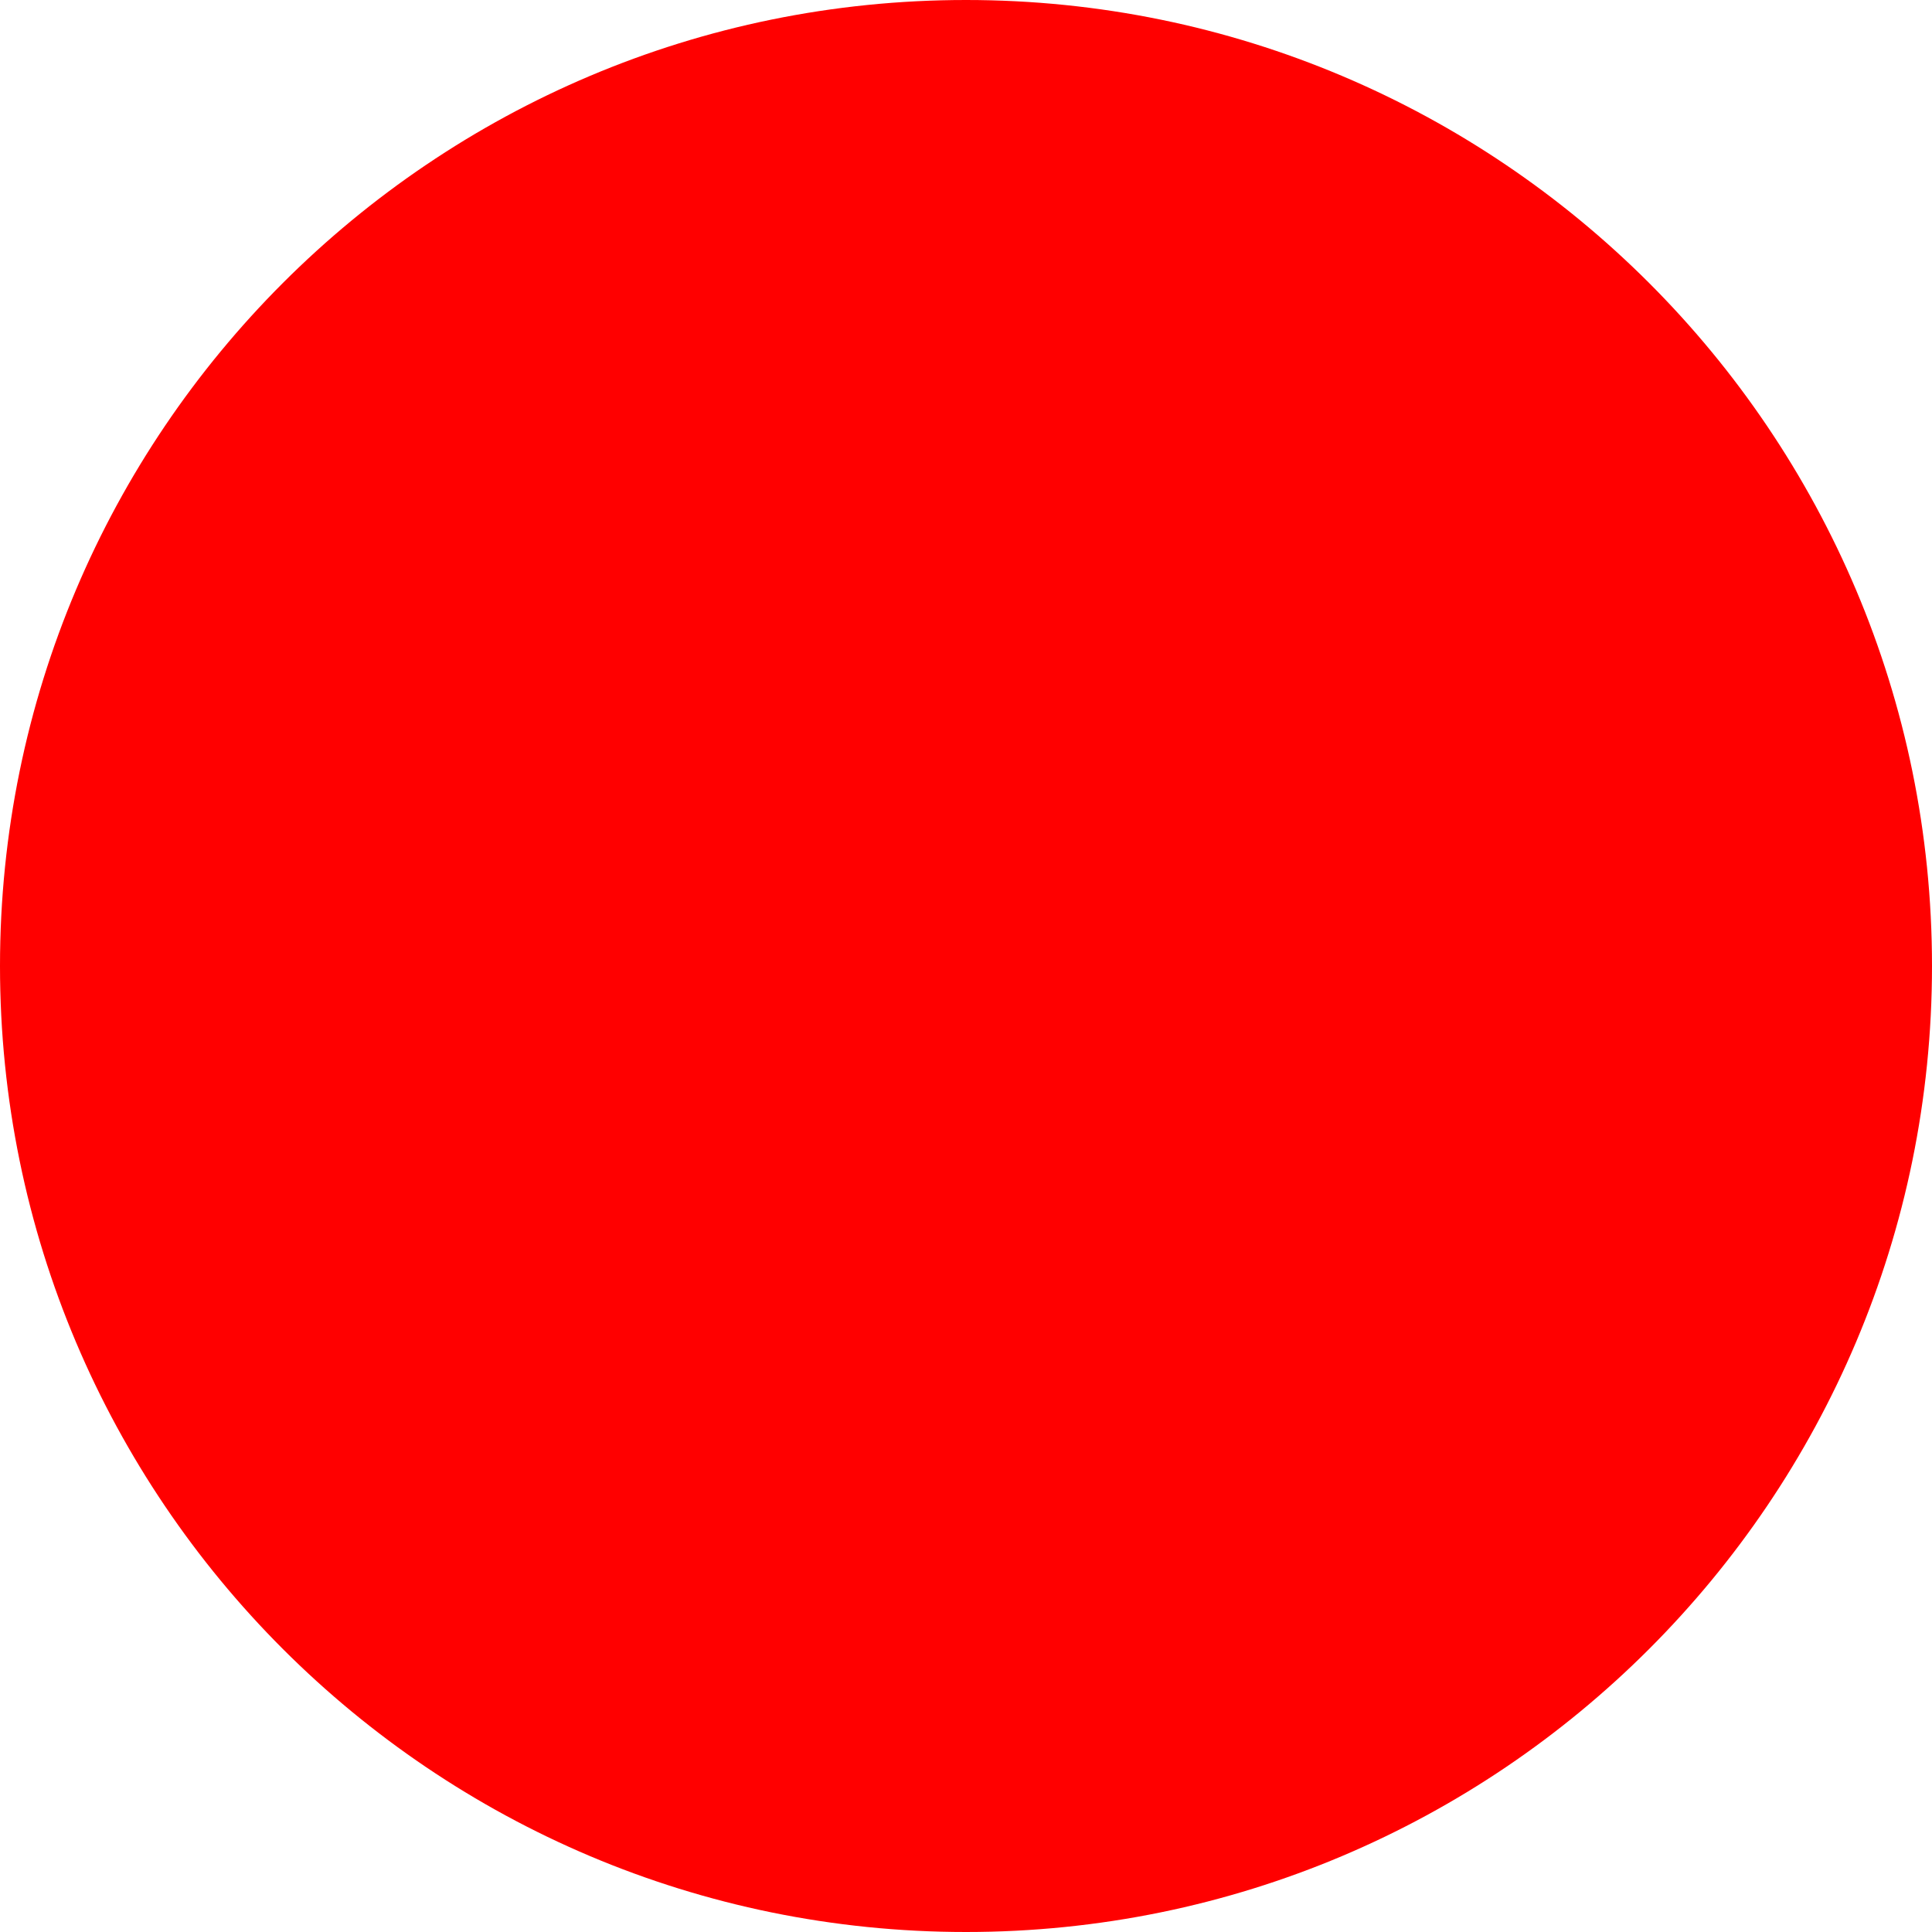
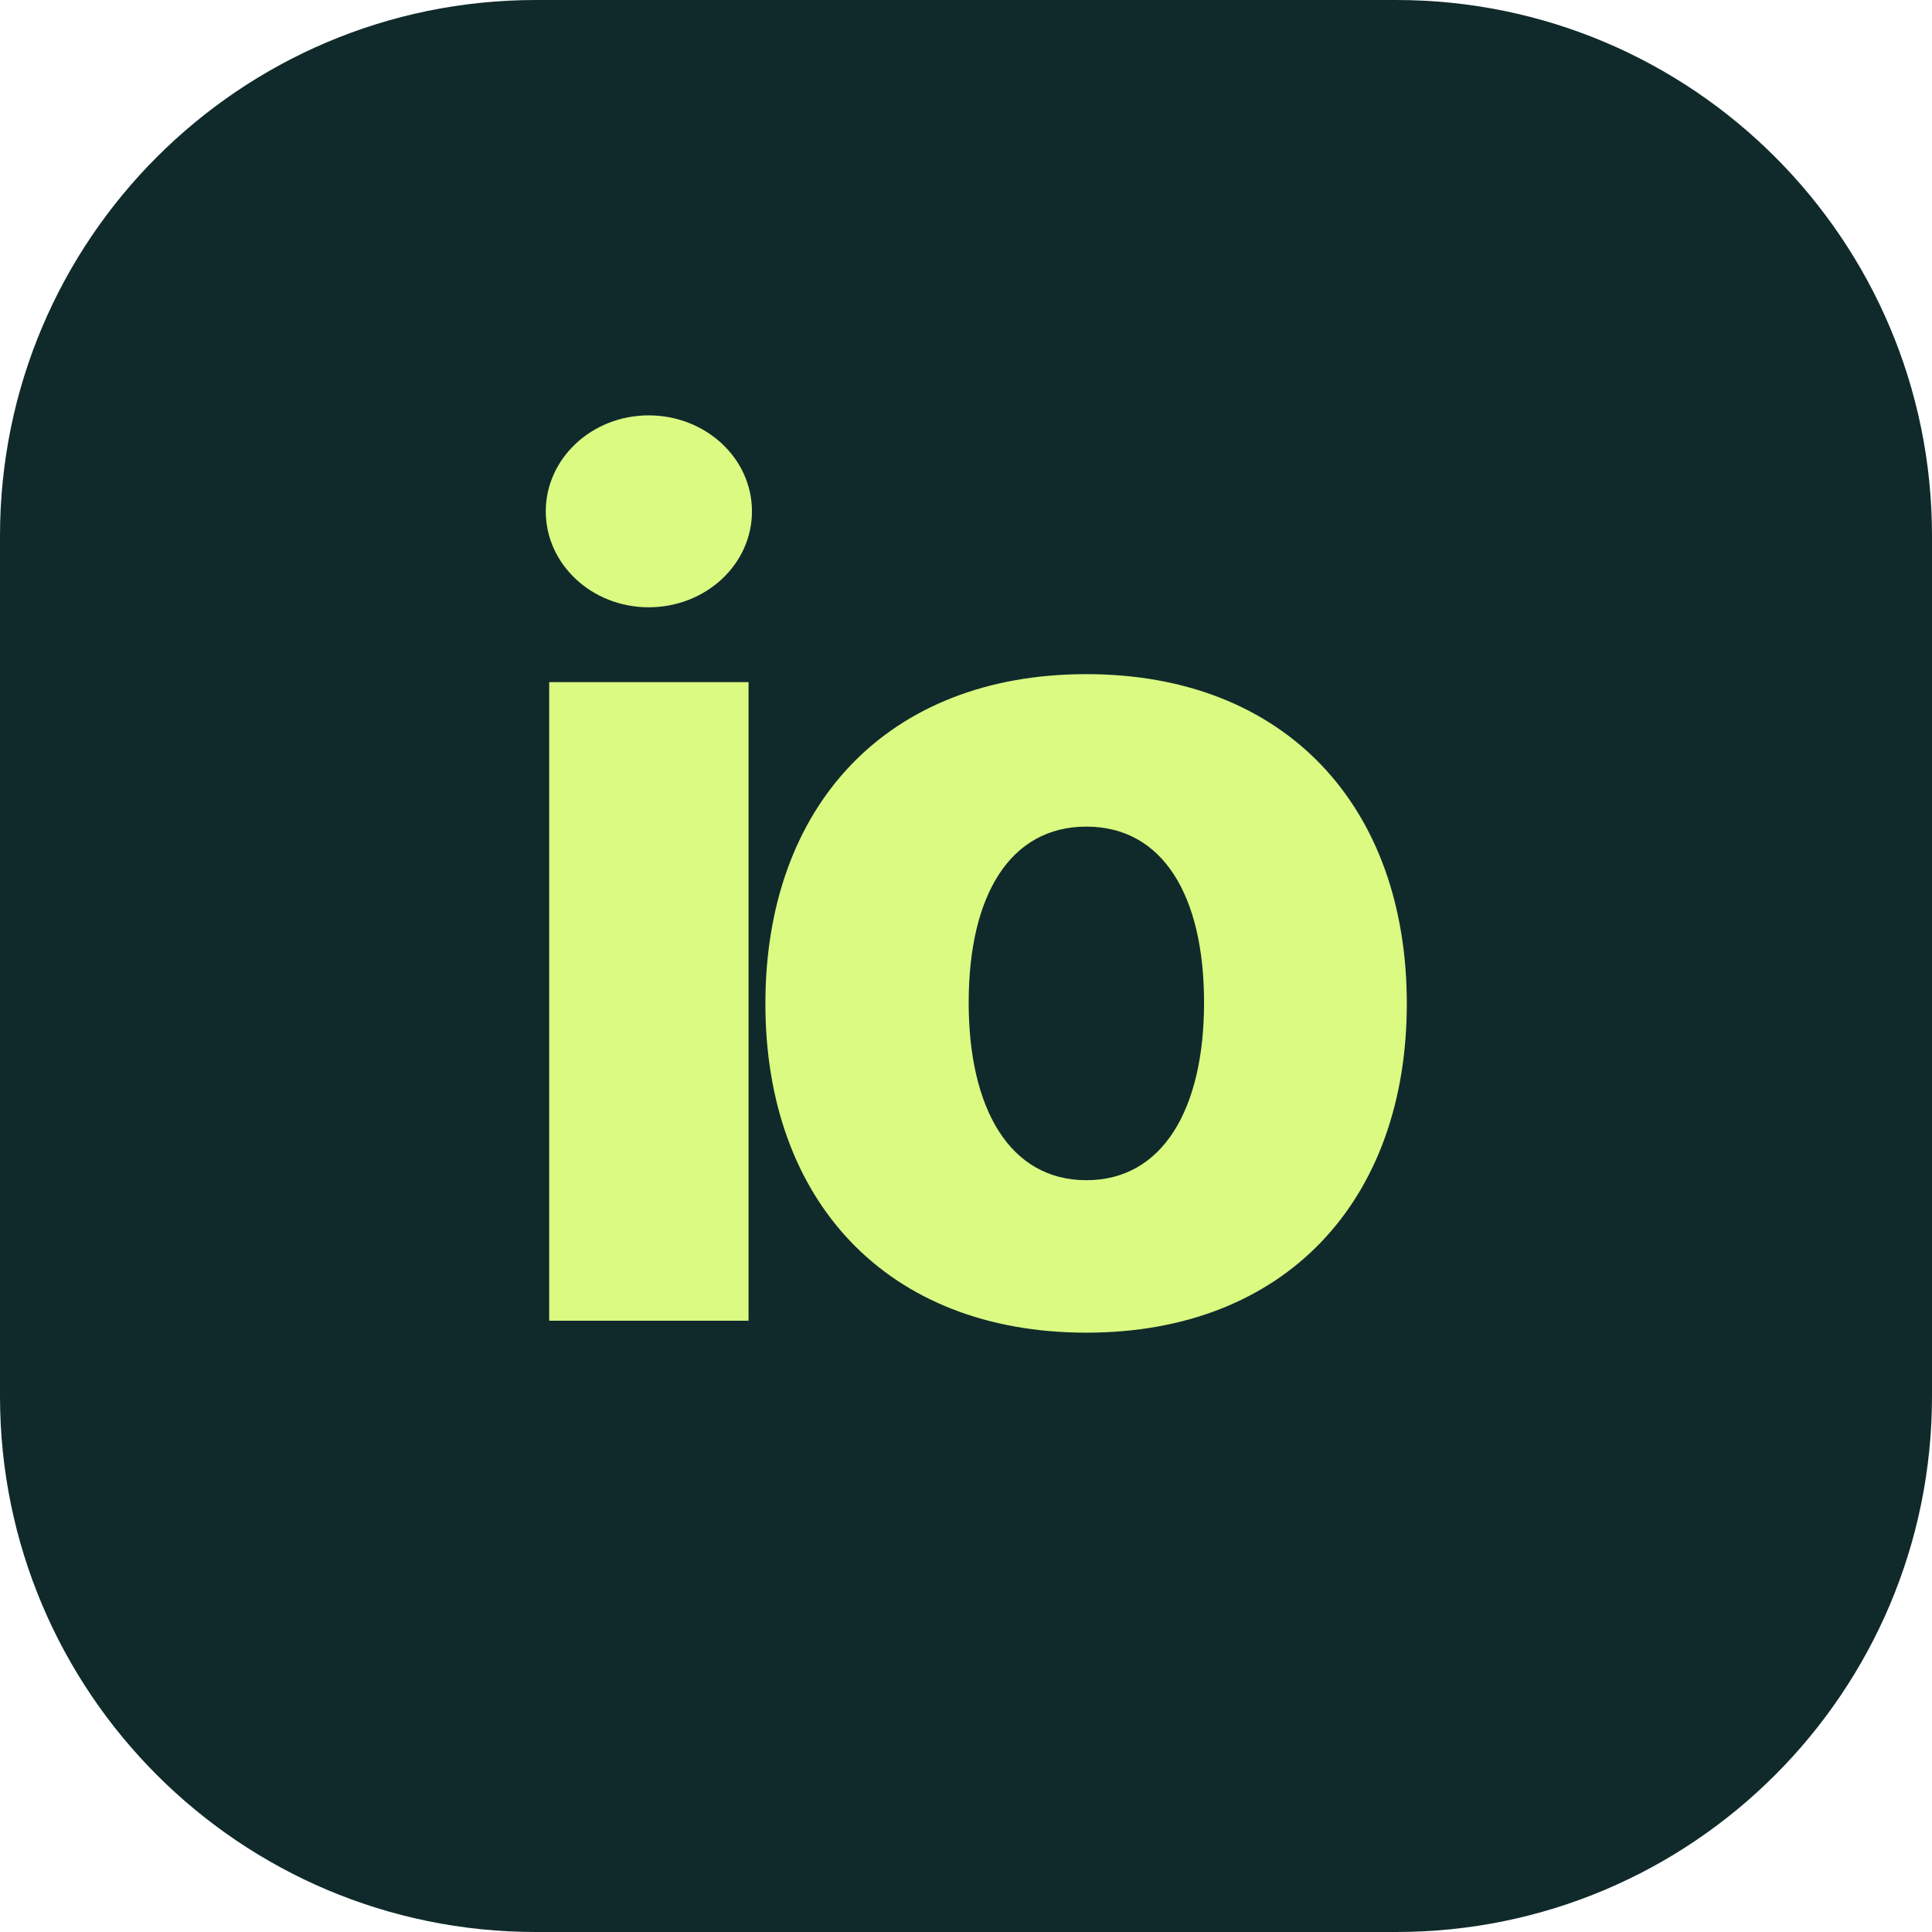
- <svg xmlns="http://www.w3.org/2000/svg" width="512" height="512">
-   <circle cx="256" cy="256" r="256" fill="red" />
+ <svg xmlns="http://www.w3.org/2000/svg" viewBox="0 0 512 512" role="img" aria-label="Informed Opinion">
+   <rect width="512" height="512" rx="142" fill="#102a2b" />
+   <text x="256" y="350" fill="#dafa82" font-family="Inter, Arial, sans-serif" font-size="310" font-weight="800" letter-spacing="-24" text-anchor="middle">io</text>
</svg>
